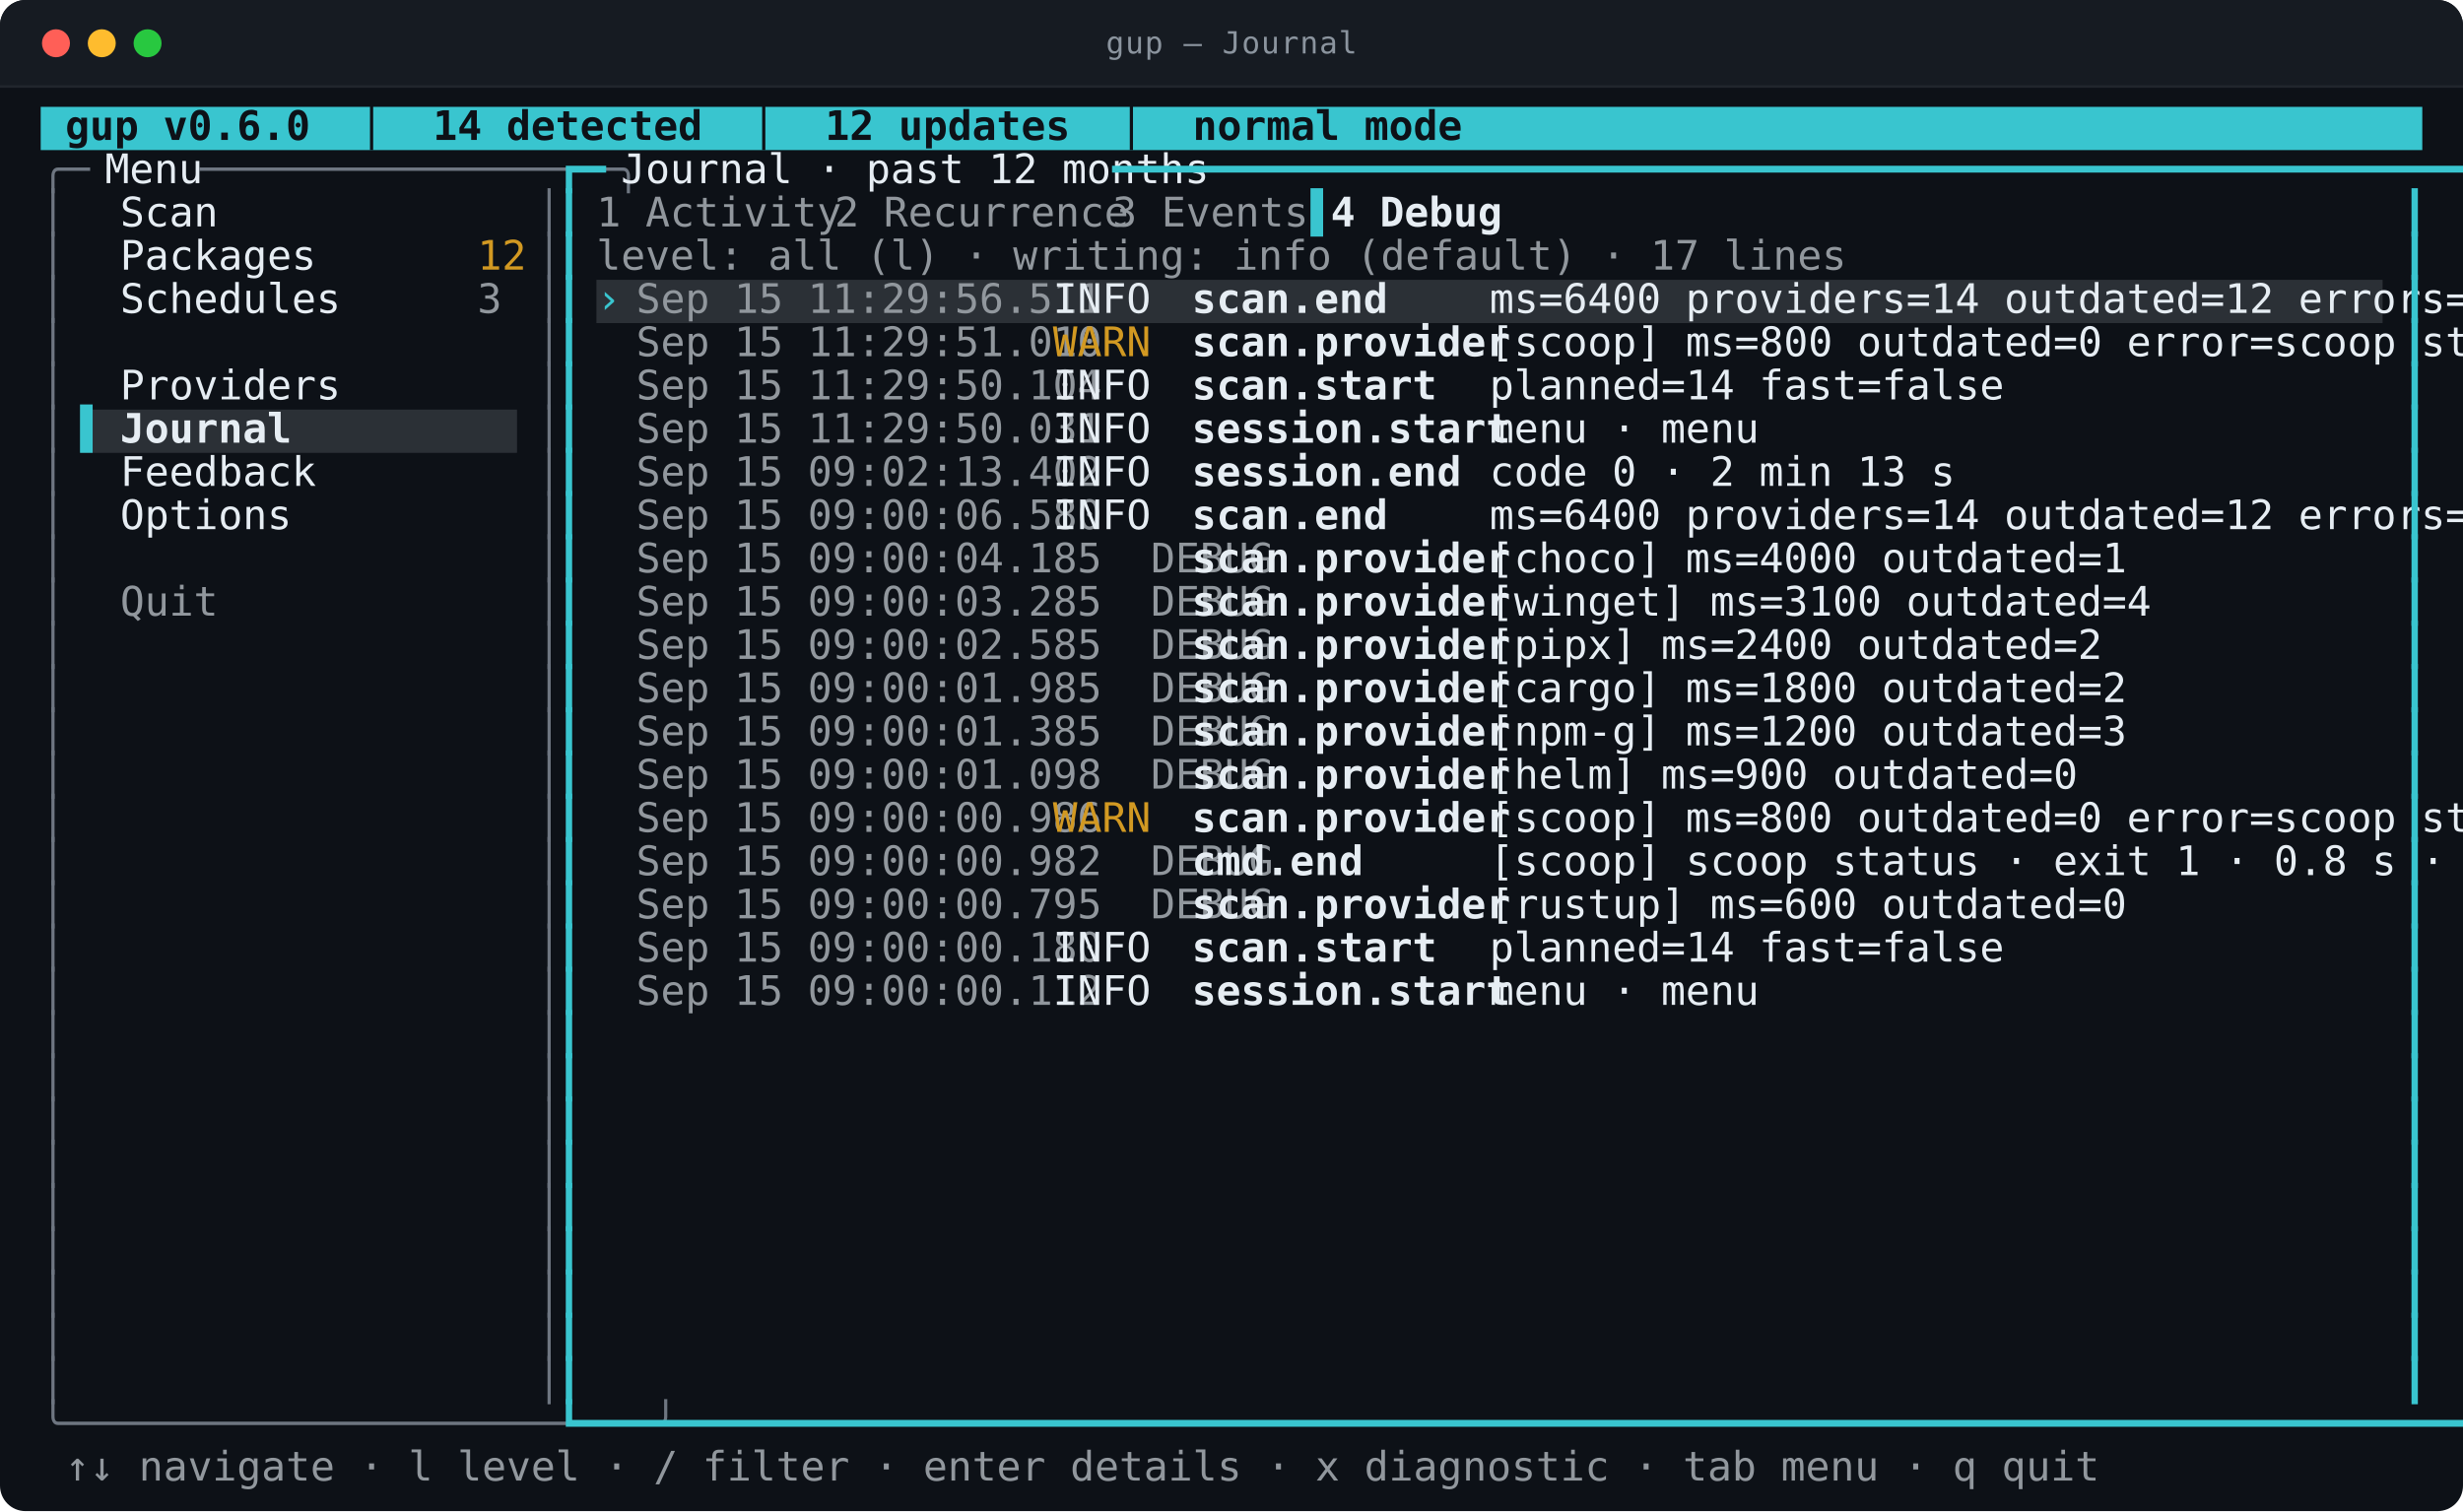
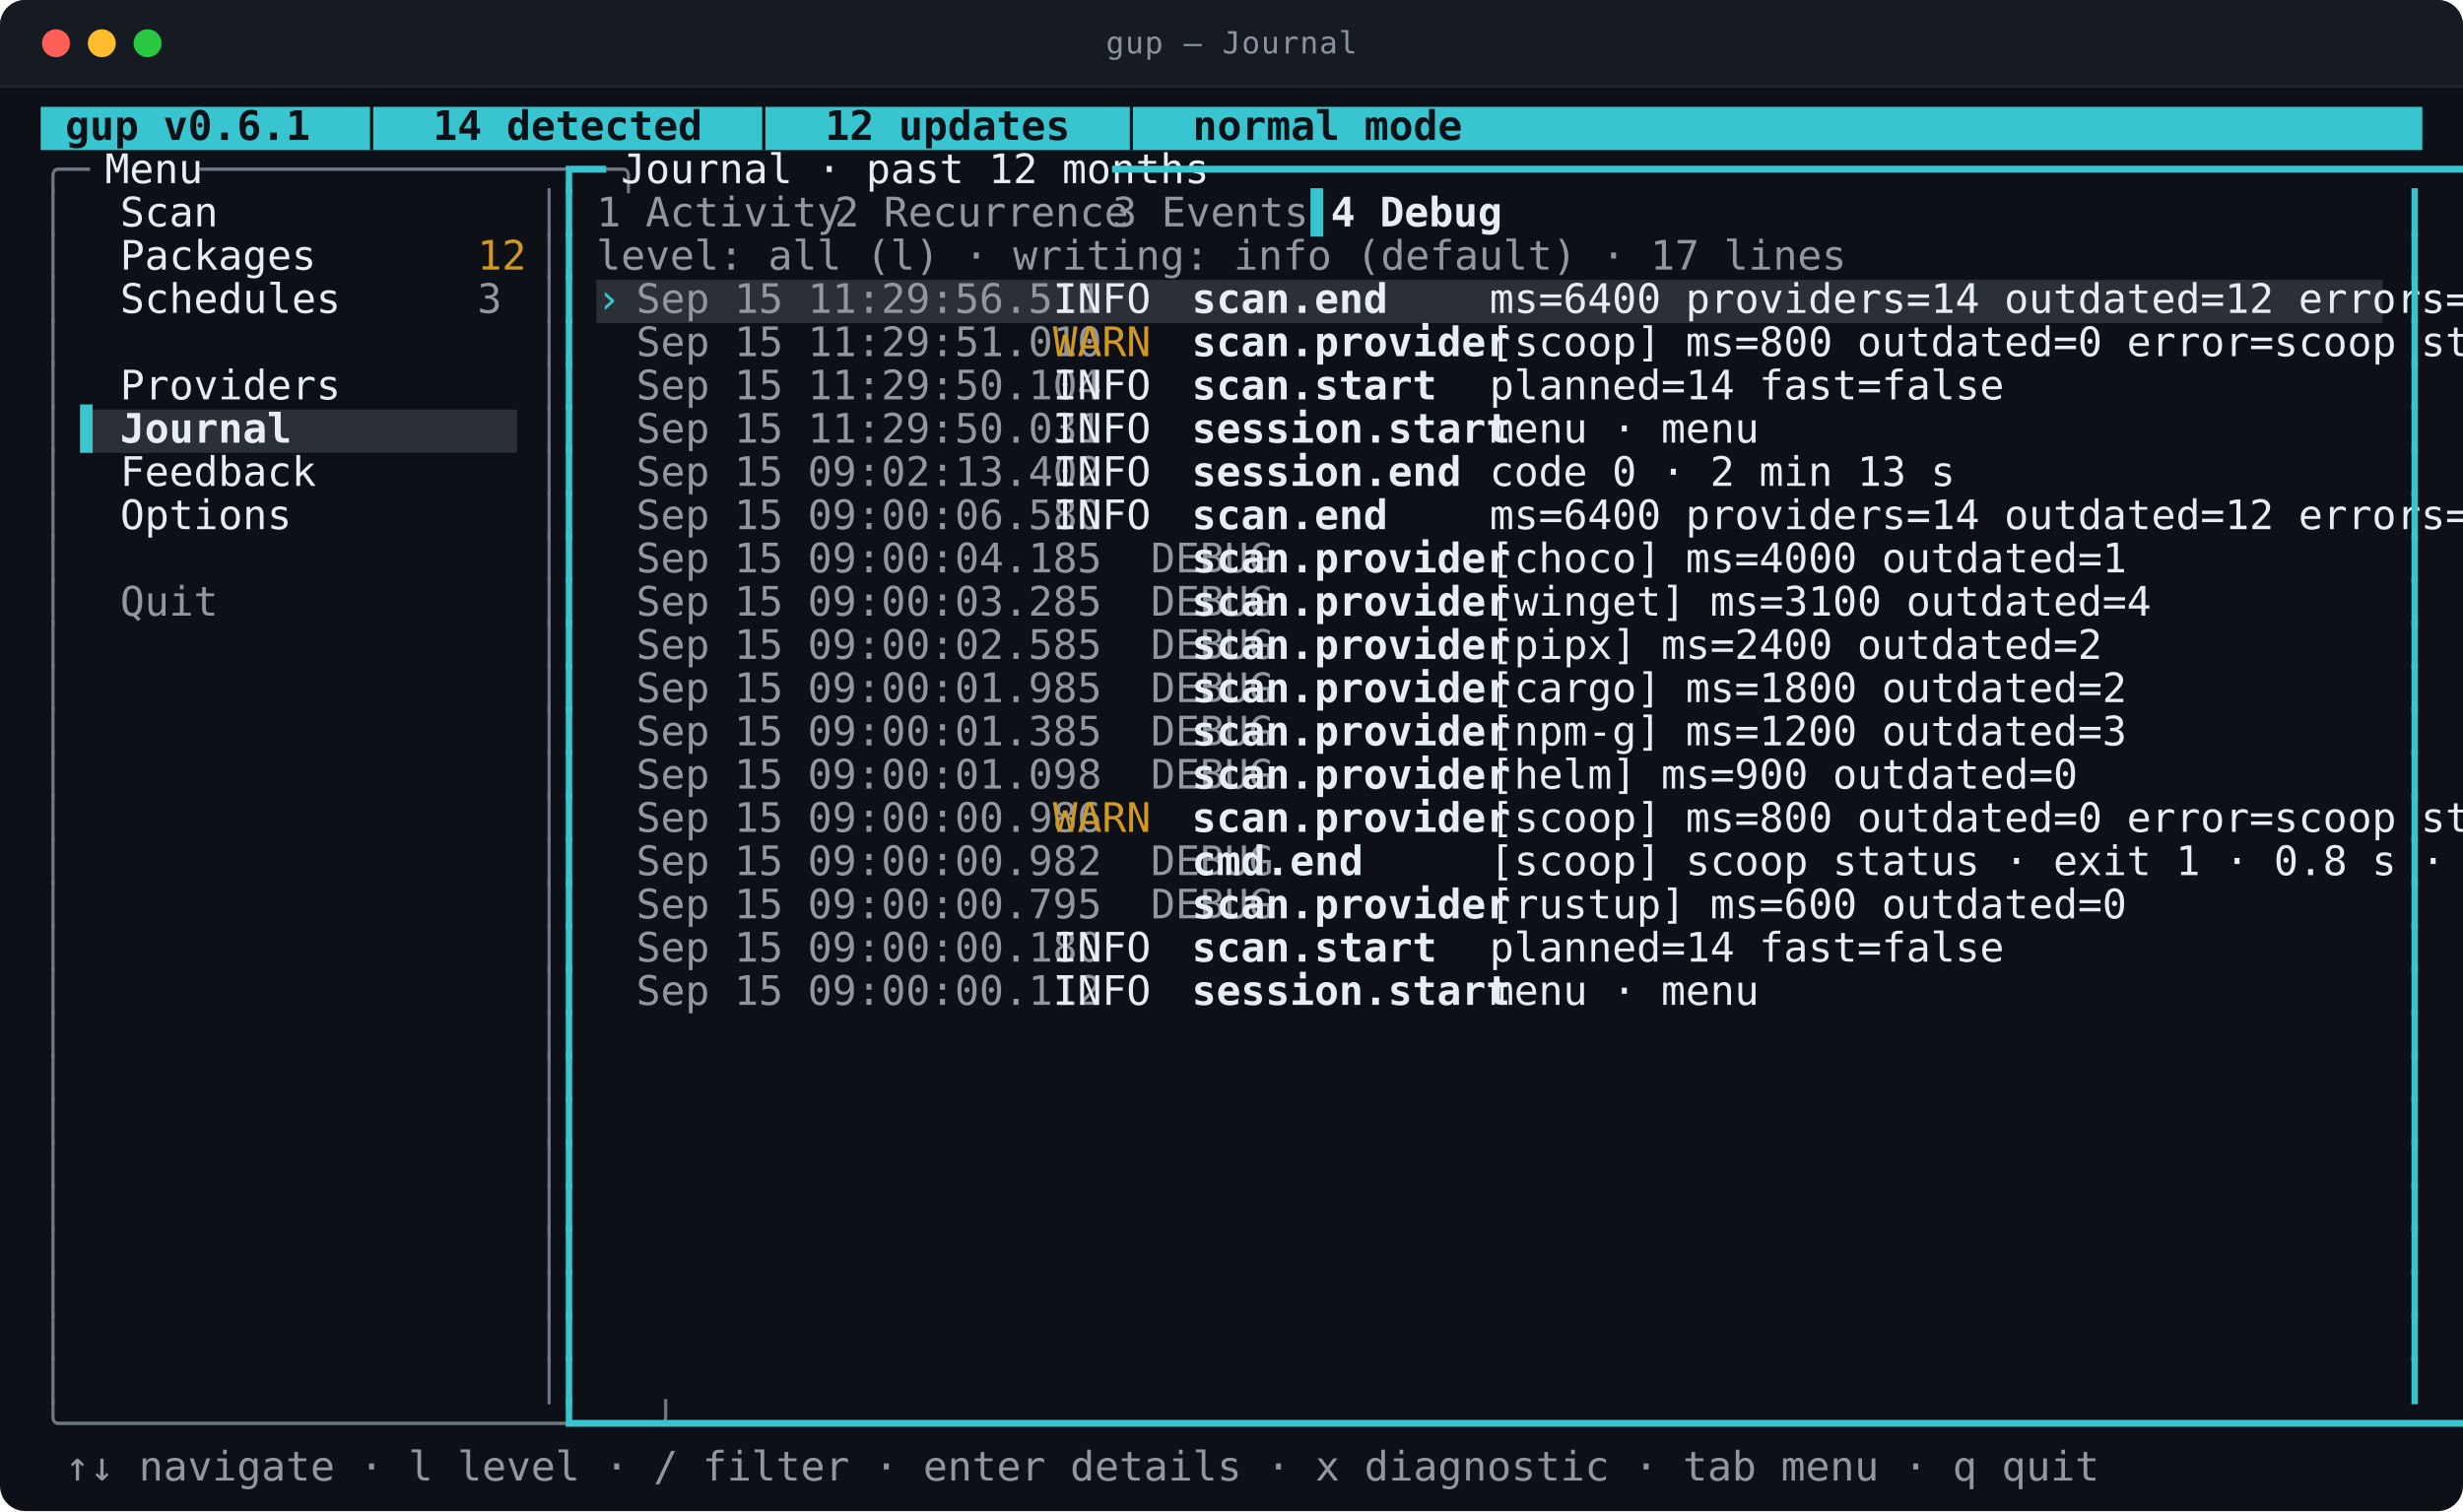
<svg xmlns="http://www.w3.org/2000/svg" viewBox="0 0 968.0 594.0" width="968.0" height="594.0" role="img" aria-labelledby="t d">
  <style>
text{font-family:ui-monospace,SFMono-Regular,"SF Mono",Menlo,Consolas,"DejaVu Sans Mono",monospace;font-size:16px}
.t{font-size:12px;letter-spacing:.4px;fill:#8b949e}
.b{font-weight:700}
.i{font-style:italic}
.u{text-decoration:underline}
.s{text-decoration:line-through}
.us{text-decoration:underline line-through}
.d{opacity:0.62}
.c0{fill:#39c5cf}
.c1{fill:#2b3036}
.c2{fill:#0d1117}
.c3{fill:#6e7681}
.c4{fill:#e6edf3}
.c5{fill:#91979d}
.c6{fill:#d29922}
</style>
  <rect y="0.0" width="968.0" height="594.0" rx="10.0" fill="#0d1117" />
  <rect y="0.0" width="968.0" height="34.0" rx="10.0" fill="#161b22" />
  <rect y="24.0" width="968.0" height="10.0" fill="#161b22" />
  <line x1="0.0" y1="34.0" x2="968.0" y2="34.0" stroke="#21262d" />
  <circle cx="22.0" cy="17.0" r="5.5" fill="#ff5f57" />
  <circle cx="40.0" cy="17.0" r="5.5" fill="#febc2e" />
  <circle cx="58.0" cy="17.0" r="5.5" fill="#28c840" />
  <text class="t" x="484.0" y="21.0" text-anchor="middle">gup — Journal</text>
  <rect class="c0" x="16.0" y="42.0" width="936.0" height="17.0" />
  <rect class="c1" x="234.4" y="110.0" width="702.0" height="17.0" />
  <rect class="c1" x="31.6" y="161.0" width="171.6" height="17.0" />
-   <text class="c2 b" x="16.0" y="55.0" textLength="452.4" lengthAdjust="spacingAndGlyphs" xml:space="preserve"> gup v0.6.0  │  14 detected  │  12 updates  │  normal mode</text>
+   <text class="c2 b" x="16.0" y="55.0" textLength="452.4" lengthAdjust="spacingAndGlyphs" xml:space="preserve"> gup v0.6.1  │  14 detected  │  12 updates  │  normal mode</text>
  <text class="c3" x="16.0" y="72.0" textLength="15.6" lengthAdjust="spacingAndGlyphs" xml:space="preserve">╭─</text>
  <text class="c4" x="31.6" y="72.0" textLength="46.8" lengthAdjust="spacingAndGlyphs" xml:space="preserve"> Menu </text>
  <text class="c3" x="78.4" y="72.0" textLength="140.4" lengthAdjust="spacingAndGlyphs" xml:space="preserve">─────────────────╮</text>
  <text class="c0" x="218.8" y="72.0" textLength="15.6" lengthAdjust="spacingAndGlyphs" xml:space="preserve">┏━</text>
  <text class="c4" x="234.4" y="72.0" textLength="202.8" lengthAdjust="spacingAndGlyphs" xml:space="preserve"> Journal · past 12 months </text>
  <text class="c0" x="437.2" y="72.0" textLength="514.8" lengthAdjust="spacingAndGlyphs" xml:space="preserve">━━━━━━━━━━━━━━━━━━━━━━━━━━━━━━━━━━━━━━━━━━━━━━━━━━━━━━━━━━━━━━━━━┓</text>
  <text class="c3" x="16.0" y="89.0" textLength="7.8" lengthAdjust="spacingAndGlyphs" xml:space="preserve">│</text>
  <text class="c4" x="47.2" y="89.0" textLength="140.4" lengthAdjust="spacingAndGlyphs" xml:space="preserve">Scan              </text>
  <text class="c3" x="211.0" y="89.0" textLength="7.8" lengthAdjust="spacingAndGlyphs" xml:space="preserve">│</text>
  <text class="c0" x="218.8" y="89.0" textLength="7.8" lengthAdjust="spacingAndGlyphs" xml:space="preserve">┃</text>
  <text class="c5" x="234.4" y="89.0" textLength="78.0" lengthAdjust="spacingAndGlyphs" xml:space="preserve">1 Activity</text>
  <text class="c5" x="328.0" y="89.0" textLength="93.6" lengthAdjust="spacingAndGlyphs" xml:space="preserve">2 Recurrence</text>
  <text class="c5" x="437.2" y="89.0" textLength="62.4" lengthAdjust="spacingAndGlyphs" xml:space="preserve">3 Events</text>
  <text class="c0" x="515.2" y="89.0" textLength="7.8" lengthAdjust="spacingAndGlyphs" xml:space="preserve">▌</text>
  <text class="c4 b" x="523.0" y="89.0" textLength="54.6" lengthAdjust="spacingAndGlyphs" xml:space="preserve">4 Debug</text>
  <text class="c0" x="944.2" y="89.0" textLength="7.8" lengthAdjust="spacingAndGlyphs" xml:space="preserve">┃</text>
  <text class="c3" x="16.0" y="106.0" textLength="7.8" lengthAdjust="spacingAndGlyphs" xml:space="preserve">│</text>
  <text class="c4" x="47.2" y="106.0" textLength="140.4" lengthAdjust="spacingAndGlyphs" xml:space="preserve">Packages          </text>
  <text class="c6" x="187.6" y="106.0" textLength="15.6" lengthAdjust="spacingAndGlyphs" xml:space="preserve">12</text>
  <text class="c3" x="211.0" y="106.0" textLength="7.8" lengthAdjust="spacingAndGlyphs" xml:space="preserve">│</text>
  <text class="c0" x="218.8" y="106.0" textLength="7.8" lengthAdjust="spacingAndGlyphs" xml:space="preserve">┃</text>
  <text class="c5" x="234.4" y="106.0" textLength="397.8" lengthAdjust="spacingAndGlyphs" xml:space="preserve">level: all (l) · writing: info (default) · 17 lines</text>
  <text class="c0" x="944.2" y="106.0" textLength="7.8" lengthAdjust="spacingAndGlyphs" xml:space="preserve">┃</text>
  <text class="c3" x="16.0" y="123.0" textLength="7.8" lengthAdjust="spacingAndGlyphs" xml:space="preserve">│</text>
  <text class="c4" x="47.2" y="123.0" textLength="140.4" lengthAdjust="spacingAndGlyphs" xml:space="preserve">Schedules         </text>
  <text class="c5" x="187.6" y="123.0" textLength="7.8" lengthAdjust="spacingAndGlyphs" xml:space="preserve">3</text>
  <text class="c3" x="211.0" y="123.0" textLength="7.8" lengthAdjust="spacingAndGlyphs" xml:space="preserve">│</text>
  <text class="c0" x="218.8" y="123.0" textLength="7.8" lengthAdjust="spacingAndGlyphs" xml:space="preserve">┃</text>
  <text class="c0" x="234.4" y="123.0" textLength="15.6" lengthAdjust="spacingAndGlyphs" xml:space="preserve">› </text>
  <text class="c5" x="250.0" y="123.0" textLength="163.8" lengthAdjust="spacingAndGlyphs" xml:space="preserve">Sep 15 11:29:56.511  </text>
  <text class="c4" x="413.8" y="123.0" textLength="54.6" lengthAdjust="spacingAndGlyphs" xml:space="preserve">INFO   </text>
  <text class="c4 b" x="468.4" y="123.0" textLength="117.0" lengthAdjust="spacingAndGlyphs" xml:space="preserve">scan.end       </text>
  <text class="c4" x="585.4" y="123.0" textLength="351.0" lengthAdjust="spacingAndGlyphs" xml:space="preserve">ms=6400 providers=14 outdated=12 errors=1    </text>
  <text class="c0" x="944.2" y="123.0" textLength="7.8" lengthAdjust="spacingAndGlyphs" xml:space="preserve">┃</text>
  <text class="c3" x="16.0" y="140.0" textLength="7.8" lengthAdjust="spacingAndGlyphs" xml:space="preserve">│</text>
  <text class="c3" x="211.0" y="140.0" textLength="7.8" lengthAdjust="spacingAndGlyphs" xml:space="preserve">│</text>
  <text class="c0" x="218.8" y="140.0" textLength="7.8" lengthAdjust="spacingAndGlyphs" xml:space="preserve">┃</text>
  <text class="c5" x="250.0" y="140.0" textLength="163.8" lengthAdjust="spacingAndGlyphs" xml:space="preserve">Sep 15 11:29:51.010  </text>
  <text class="c6" x="413.8" y="140.0" textLength="54.6" lengthAdjust="spacingAndGlyphs" xml:space="preserve">WARN   </text>
  <text class="c4 b" x="468.4" y="140.0" textLength="117.0" lengthAdjust="spacingAndGlyphs" xml:space="preserve">scan.provider  </text>
  <text class="c4" x="585.4" y="140.0" textLength="351.0" lengthAdjust="spacingAndGlyphs" xml:space="preserve">[scoop] ms=800 outdated=0 error=scoop status…</text>
  <text class="c0" x="944.2" y="140.0" textLength="7.8" lengthAdjust="spacingAndGlyphs" xml:space="preserve">┃</text>
  <text class="c3" x="16.0" y="157.0" textLength="7.8" lengthAdjust="spacingAndGlyphs" xml:space="preserve">│</text>
  <text class="c4" x="47.2" y="157.0" textLength="140.4" lengthAdjust="spacingAndGlyphs" xml:space="preserve">Providers         </text>
  <text class="c3" x="211.0" y="157.0" textLength="7.8" lengthAdjust="spacingAndGlyphs" xml:space="preserve">│</text>
  <text class="c0" x="218.8" y="157.0" textLength="7.8" lengthAdjust="spacingAndGlyphs" xml:space="preserve">┃</text>
  <text class="c5" x="250.0" y="157.0" textLength="163.8" lengthAdjust="spacingAndGlyphs" xml:space="preserve">Sep 15 11:29:50.104  </text>
  <text class="c4" x="413.8" y="157.0" textLength="54.6" lengthAdjust="spacingAndGlyphs" xml:space="preserve">INFO   </text>
  <text class="c4 b" x="468.4" y="157.0" textLength="117.0" lengthAdjust="spacingAndGlyphs" xml:space="preserve">scan.start     </text>
  <text class="c4" x="585.4" y="157.0" textLength="163.8" lengthAdjust="spacingAndGlyphs" xml:space="preserve">planned=14 fast=false</text>
  <text class="c0" x="944.2" y="157.0" textLength="7.8" lengthAdjust="spacingAndGlyphs" xml:space="preserve">┃</text>
  <text class="c3" x="16.0" y="174.0" textLength="7.8" lengthAdjust="spacingAndGlyphs" xml:space="preserve">│</text>
  <text class="c0" x="31.6" y="174.0" textLength="15.6" lengthAdjust="spacingAndGlyphs" xml:space="preserve">▌ </text>
  <text class="c4 b" x="47.2" y="174.0" textLength="140.4" lengthAdjust="spacingAndGlyphs" xml:space="preserve">Journal           </text>
  <text class="c3" x="211.0" y="174.0" textLength="7.8" lengthAdjust="spacingAndGlyphs" xml:space="preserve">│</text>
  <text class="c0" x="218.8" y="174.0" textLength="7.8" lengthAdjust="spacingAndGlyphs" xml:space="preserve">┃</text>
  <text class="c5" x="250.0" y="174.0" textLength="163.8" lengthAdjust="spacingAndGlyphs" xml:space="preserve">Sep 15 11:29:50.031  </text>
  <text class="c4" x="413.8" y="174.0" textLength="54.6" lengthAdjust="spacingAndGlyphs" xml:space="preserve">INFO   </text>
  <text class="c4 b" x="468.4" y="174.0" textLength="117.0" lengthAdjust="spacingAndGlyphs" xml:space="preserve">session.start  </text>
  <text class="c4" x="585.4" y="174.0" textLength="85.8" lengthAdjust="spacingAndGlyphs" xml:space="preserve">menu · menu</text>
  <text class="c0" x="944.2" y="174.0" textLength="7.8" lengthAdjust="spacingAndGlyphs" xml:space="preserve">┃</text>
  <text class="c3" x="16.0" y="191.0" textLength="7.8" lengthAdjust="spacingAndGlyphs" xml:space="preserve">│</text>
  <text class="c4" x="47.2" y="191.0" textLength="140.4" lengthAdjust="spacingAndGlyphs" xml:space="preserve">Feedback          </text>
  <text class="c3" x="211.0" y="191.0" textLength="7.8" lengthAdjust="spacingAndGlyphs" xml:space="preserve">│</text>
  <text class="c0" x="218.8" y="191.0" textLength="7.8" lengthAdjust="spacingAndGlyphs" xml:space="preserve">┃</text>
  <text class="c5" x="250.0" y="191.0" textLength="163.8" lengthAdjust="spacingAndGlyphs" xml:space="preserve">Sep 15 09:02:13.402  </text>
  <text class="c4" x="413.8" y="191.0" textLength="54.6" lengthAdjust="spacingAndGlyphs" xml:space="preserve">INFO   </text>
  <text class="c4 b" x="468.4" y="191.0" textLength="117.0" lengthAdjust="spacingAndGlyphs" xml:space="preserve">session.end    </text>
  <text class="c4" x="585.4" y="191.0" textLength="148.2" lengthAdjust="spacingAndGlyphs" xml:space="preserve">code 0 · 2 min 13 s</text>
  <text class="c0" x="944.2" y="191.0" textLength="7.8" lengthAdjust="spacingAndGlyphs" xml:space="preserve">┃</text>
  <text class="c3" x="16.0" y="208.0" textLength="7.8" lengthAdjust="spacingAndGlyphs" xml:space="preserve">│</text>
  <text class="c4" x="47.2" y="208.0" textLength="140.4" lengthAdjust="spacingAndGlyphs" xml:space="preserve">Options           </text>
  <text class="c3" x="211.0" y="208.0" textLength="7.8" lengthAdjust="spacingAndGlyphs" xml:space="preserve">│</text>
  <text class="c0" x="218.8" y="208.0" textLength="7.8" lengthAdjust="spacingAndGlyphs" xml:space="preserve">┃</text>
  <text class="c5" x="250.0" y="208.0" textLength="163.8" lengthAdjust="spacingAndGlyphs" xml:space="preserve">Sep 15 09:00:06.580  </text>
  <text class="c4" x="413.8" y="208.0" textLength="54.6" lengthAdjust="spacingAndGlyphs" xml:space="preserve">INFO   </text>
  <text class="c4 b" x="468.4" y="208.0" textLength="117.0" lengthAdjust="spacingAndGlyphs" xml:space="preserve">scan.end       </text>
  <text class="c4" x="585.4" y="208.0" textLength="319.8" lengthAdjust="spacingAndGlyphs" xml:space="preserve">ms=6400 providers=14 outdated=12 errors=1</text>
  <text class="c0" x="944.2" y="208.0" textLength="7.8" lengthAdjust="spacingAndGlyphs" xml:space="preserve">┃</text>
  <text class="c3" x="16.0" y="225.0" textLength="7.8" lengthAdjust="spacingAndGlyphs" xml:space="preserve">│</text>
  <text class="c3" x="211.0" y="225.0" textLength="7.8" lengthAdjust="spacingAndGlyphs" xml:space="preserve">│</text>
  <text class="c0" x="218.8" y="225.0" textLength="7.8" lengthAdjust="spacingAndGlyphs" xml:space="preserve">┃</text>
  <text class="c5" x="250.0" y="225.0" textLength="218.4" lengthAdjust="spacingAndGlyphs" xml:space="preserve">Sep 15 09:00:04.185  DEBUG  </text>
  <text class="c4 b" x="468.4" y="225.0" textLength="117.0" lengthAdjust="spacingAndGlyphs" xml:space="preserve">scan.provider  </text>
  <text class="c4" x="585.4" y="225.0" textLength="202.8" lengthAdjust="spacingAndGlyphs" xml:space="preserve">[choco] ms=4000 outdated=1</text>
  <text class="c0" x="944.2" y="225.0" textLength="7.8" lengthAdjust="spacingAndGlyphs" xml:space="preserve">┃</text>
  <text class="c3" x="16.0" y="242.0" textLength="7.8" lengthAdjust="spacingAndGlyphs" xml:space="preserve">│</text>
  <text class="c5" x="47.2" y="242.0" textLength="140.4" lengthAdjust="spacingAndGlyphs" xml:space="preserve">Quit              </text>
  <text class="c3" x="211.0" y="242.0" textLength="7.8" lengthAdjust="spacingAndGlyphs" xml:space="preserve">│</text>
  <text class="c0" x="218.8" y="242.0" textLength="7.8" lengthAdjust="spacingAndGlyphs" xml:space="preserve">┃</text>
  <text class="c5" x="250.0" y="242.0" textLength="218.4" lengthAdjust="spacingAndGlyphs" xml:space="preserve">Sep 15 09:00:03.285  DEBUG  </text>
  <text class="c4 b" x="468.4" y="242.0" textLength="117.0" lengthAdjust="spacingAndGlyphs" xml:space="preserve">scan.provider  </text>
  <text class="c4" x="585.4" y="242.0" textLength="210.6" lengthAdjust="spacingAndGlyphs" xml:space="preserve">[winget] ms=3100 outdated=4</text>
  <text class="c0" x="944.2" y="242.0" textLength="7.8" lengthAdjust="spacingAndGlyphs" xml:space="preserve">┃</text>
  <text class="c3" x="16.0" y="259.0" textLength="7.8" lengthAdjust="spacingAndGlyphs" xml:space="preserve">│</text>
  <text class="c3" x="211.0" y="259.0" textLength="7.8" lengthAdjust="spacingAndGlyphs" xml:space="preserve">│</text>
  <text class="c0" x="218.8" y="259.0" textLength="7.8" lengthAdjust="spacingAndGlyphs" xml:space="preserve">┃</text>
  <text class="c5" x="250.0" y="259.0" textLength="218.4" lengthAdjust="spacingAndGlyphs" xml:space="preserve">Sep 15 09:00:02.585  DEBUG  </text>
  <text class="c4 b" x="468.4" y="259.0" textLength="117.0" lengthAdjust="spacingAndGlyphs" xml:space="preserve">scan.provider  </text>
  <text class="c4" x="585.4" y="259.0" textLength="195.0" lengthAdjust="spacingAndGlyphs" xml:space="preserve">[pipx] ms=2400 outdated=2</text>
  <text class="c0" x="944.2" y="259.0" textLength="7.8" lengthAdjust="spacingAndGlyphs" xml:space="preserve">┃</text>
  <text class="c3" x="16.0" y="276.0" textLength="7.8" lengthAdjust="spacingAndGlyphs" xml:space="preserve">│</text>
  <text class="c3" x="211.0" y="276.0" textLength="7.8" lengthAdjust="spacingAndGlyphs" xml:space="preserve">│</text>
  <text class="c0" x="218.8" y="276.0" textLength="7.8" lengthAdjust="spacingAndGlyphs" xml:space="preserve">┃</text>
  <text class="c5" x="250.0" y="276.0" textLength="218.4" lengthAdjust="spacingAndGlyphs" xml:space="preserve">Sep 15 09:00:01.985  DEBUG  </text>
  <text class="c4 b" x="468.4" y="276.0" textLength="117.0" lengthAdjust="spacingAndGlyphs" xml:space="preserve">scan.provider  </text>
  <text class="c4" x="585.4" y="276.0" textLength="202.8" lengthAdjust="spacingAndGlyphs" xml:space="preserve">[cargo] ms=1800 outdated=2</text>
  <text class="c0" x="944.2" y="276.0" textLength="7.8" lengthAdjust="spacingAndGlyphs" xml:space="preserve">┃</text>
  <text class="c3" x="16.0" y="293.0" textLength="7.8" lengthAdjust="spacingAndGlyphs" xml:space="preserve">│</text>
  <text class="c3" x="211.0" y="293.0" textLength="7.8" lengthAdjust="spacingAndGlyphs" xml:space="preserve">│</text>
  <text class="c0" x="218.8" y="293.0" textLength="7.8" lengthAdjust="spacingAndGlyphs" xml:space="preserve">┃</text>
  <text class="c5" x="250.0" y="293.0" textLength="218.4" lengthAdjust="spacingAndGlyphs" xml:space="preserve">Sep 15 09:00:01.385  DEBUG  </text>
  <text class="c4 b" x="468.4" y="293.0" textLength="117.0" lengthAdjust="spacingAndGlyphs" xml:space="preserve">scan.provider  </text>
  <text class="c4" x="585.4" y="293.0" textLength="202.8" lengthAdjust="spacingAndGlyphs" xml:space="preserve">[npm-g] ms=1200 outdated=3</text>
  <text class="c0" x="944.2" y="293.0" textLength="7.8" lengthAdjust="spacingAndGlyphs" xml:space="preserve">┃</text>
  <text class="c3" x="16.0" y="310.0" textLength="7.8" lengthAdjust="spacingAndGlyphs" xml:space="preserve">│</text>
  <text class="c3" x="211.0" y="310.0" textLength="7.8" lengthAdjust="spacingAndGlyphs" xml:space="preserve">│</text>
  <text class="c0" x="218.8" y="310.0" textLength="7.8" lengthAdjust="spacingAndGlyphs" xml:space="preserve">┃</text>
  <text class="c5" x="250.0" y="310.0" textLength="218.4" lengthAdjust="spacingAndGlyphs" xml:space="preserve">Sep 15 09:00:01.098  DEBUG  </text>
  <text class="c4 b" x="468.4" y="310.0" textLength="117.0" lengthAdjust="spacingAndGlyphs" xml:space="preserve">scan.provider  </text>
  <text class="c4" x="585.4" y="310.0" textLength="187.2" lengthAdjust="spacingAndGlyphs" xml:space="preserve">[helm] ms=900 outdated=0</text>
  <text class="c0" x="944.2" y="310.0" textLength="7.8" lengthAdjust="spacingAndGlyphs" xml:space="preserve">┃</text>
  <text class="c3" x="16.0" y="327.0" textLength="7.8" lengthAdjust="spacingAndGlyphs" xml:space="preserve">│</text>
  <text class="c3" x="211.0" y="327.0" textLength="7.8" lengthAdjust="spacingAndGlyphs" xml:space="preserve">│</text>
  <text class="c0" x="218.8" y="327.0" textLength="7.8" lengthAdjust="spacingAndGlyphs" xml:space="preserve">┃</text>
  <text class="c5" x="250.0" y="327.0" textLength="163.8" lengthAdjust="spacingAndGlyphs" xml:space="preserve">Sep 15 09:00:00.986  </text>
  <text class="c6" x="413.8" y="327.0" textLength="54.6" lengthAdjust="spacingAndGlyphs" xml:space="preserve">WARN   </text>
  <text class="c4 b" x="468.4" y="327.0" textLength="117.0" lengthAdjust="spacingAndGlyphs" xml:space="preserve">scan.provider  </text>
  <text class="c4" x="585.4" y="327.0" textLength="351.0" lengthAdjust="spacingAndGlyphs" xml:space="preserve">[scoop] ms=800 outdated=0 error=scoop status…</text>
  <text class="c0" x="944.2" y="327.0" textLength="7.8" lengthAdjust="spacingAndGlyphs" xml:space="preserve">┃</text>
  <text class="c3" x="16.0" y="344.0" textLength="7.8" lengthAdjust="spacingAndGlyphs" xml:space="preserve">│</text>
  <text class="c3" x="211.0" y="344.0" textLength="7.8" lengthAdjust="spacingAndGlyphs" xml:space="preserve">│</text>
  <text class="c0" x="218.8" y="344.0" textLength="7.8" lengthAdjust="spacingAndGlyphs" xml:space="preserve">┃</text>
  <text class="c5" x="250.0" y="344.0" textLength="218.4" lengthAdjust="spacingAndGlyphs" xml:space="preserve">Sep 15 09:00:00.982  DEBUG  </text>
  <text class="c4 b" x="468.4" y="344.0" textLength="117.0" lengthAdjust="spacingAndGlyphs" xml:space="preserve">cmd.end        </text>
  <text class="c4" x="585.4" y="344.0" textLength="351.0" lengthAdjust="spacingAndGlyphs" xml:space="preserve">[scoop] scoop status · exit 1 · 0.8 s · Scoo…</text>
  <text class="c0" x="944.2" y="344.0" textLength="7.8" lengthAdjust="spacingAndGlyphs" xml:space="preserve">┃</text>
  <text class="c3" x="16.0" y="361.0" textLength="7.8" lengthAdjust="spacingAndGlyphs" xml:space="preserve">│</text>
  <text class="c3" x="211.0" y="361.0" textLength="7.8" lengthAdjust="spacingAndGlyphs" xml:space="preserve">│</text>
  <text class="c0" x="218.8" y="361.0" textLength="7.8" lengthAdjust="spacingAndGlyphs" xml:space="preserve">┃</text>
  <text class="c5" x="250.0" y="361.0" textLength="218.4" lengthAdjust="spacingAndGlyphs" xml:space="preserve">Sep 15 09:00:00.795  DEBUG  </text>
  <text class="c4 b" x="468.4" y="361.0" textLength="117.0" lengthAdjust="spacingAndGlyphs" xml:space="preserve">scan.provider  </text>
  <text class="c4" x="585.4" y="361.0" textLength="202.8" lengthAdjust="spacingAndGlyphs" xml:space="preserve">[rustup] ms=600 outdated=0</text>
  <text class="c0" x="944.2" y="361.0" textLength="7.8" lengthAdjust="spacingAndGlyphs" xml:space="preserve">┃</text>
  <text class="c3" x="16.0" y="378.0" textLength="7.8" lengthAdjust="spacingAndGlyphs" xml:space="preserve">│</text>
  <text class="c3" x="211.0" y="378.0" textLength="7.8" lengthAdjust="spacingAndGlyphs" xml:space="preserve">│</text>
  <text class="c0" x="218.8" y="378.0" textLength="7.8" lengthAdjust="spacingAndGlyphs" xml:space="preserve">┃</text>
  <text class="c5" x="250.0" y="378.0" textLength="163.8" lengthAdjust="spacingAndGlyphs" xml:space="preserve">Sep 15 09:00:00.180  </text>
  <text class="c4" x="413.8" y="378.0" textLength="54.6" lengthAdjust="spacingAndGlyphs" xml:space="preserve">INFO   </text>
  <text class="c4 b" x="468.4" y="378.0" textLength="117.0" lengthAdjust="spacingAndGlyphs" xml:space="preserve">scan.start     </text>
  <text class="c4" x="585.4" y="378.0" textLength="163.8" lengthAdjust="spacingAndGlyphs" xml:space="preserve">planned=14 fast=false</text>
  <text class="c0" x="944.2" y="378.0" textLength="7.8" lengthAdjust="spacingAndGlyphs" xml:space="preserve">┃</text>
  <text class="c3" x="16.0" y="395.0" textLength="7.8" lengthAdjust="spacingAndGlyphs" xml:space="preserve">│</text>
  <text class="c3" x="211.0" y="395.0" textLength="7.8" lengthAdjust="spacingAndGlyphs" xml:space="preserve">│</text>
  <text class="c0" x="218.8" y="395.0" textLength="7.8" lengthAdjust="spacingAndGlyphs" xml:space="preserve">┃</text>
  <text class="c5" x="250.0" y="395.0" textLength="163.8" lengthAdjust="spacingAndGlyphs" xml:space="preserve">Sep 15 09:00:00.112  </text>
  <text class="c4" x="413.8" y="395.0" textLength="54.6" lengthAdjust="spacingAndGlyphs" xml:space="preserve">INFO   </text>
  <text class="c4 b" x="468.4" y="395.0" textLength="117.0" lengthAdjust="spacingAndGlyphs" xml:space="preserve">session.start  </text>
  <text class="c4" x="585.4" y="395.0" textLength="85.8" lengthAdjust="spacingAndGlyphs" xml:space="preserve">menu · menu</text>
  <text class="c0" x="944.2" y="395.0" textLength="7.8" lengthAdjust="spacingAndGlyphs" xml:space="preserve">┃</text>
  <text class="c3" x="16.0" y="412.0" textLength="7.8" lengthAdjust="spacingAndGlyphs" xml:space="preserve">│</text>
  <text class="c3" x="211.0" y="412.0" textLength="7.8" lengthAdjust="spacingAndGlyphs" xml:space="preserve">│</text>
  <text class="c0" x="218.8" y="412.0" textLength="7.8" lengthAdjust="spacingAndGlyphs" xml:space="preserve">┃</text>
  <text class="c0" x="944.2" y="412.0" textLength="7.8" lengthAdjust="spacingAndGlyphs" xml:space="preserve">┃</text>
  <text class="c3" x="16.0" y="429.0" textLength="7.8" lengthAdjust="spacingAndGlyphs" xml:space="preserve">│</text>
  <text class="c3" x="211.0" y="429.0" textLength="7.8" lengthAdjust="spacingAndGlyphs" xml:space="preserve">│</text>
  <text class="c0" x="218.8" y="429.0" textLength="7.8" lengthAdjust="spacingAndGlyphs" xml:space="preserve">┃</text>
  <text class="c0" x="944.2" y="429.0" textLength="7.8" lengthAdjust="spacingAndGlyphs" xml:space="preserve">┃</text>
  <text class="c3" x="16.0" y="446.0" textLength="7.8" lengthAdjust="spacingAndGlyphs" xml:space="preserve">│</text>
  <text class="c3" x="211.0" y="446.0" textLength="7.8" lengthAdjust="spacingAndGlyphs" xml:space="preserve">│</text>
  <text class="c0" x="218.8" y="446.0" textLength="7.8" lengthAdjust="spacingAndGlyphs" xml:space="preserve">┃</text>
  <text class="c0" x="944.2" y="446.0" textLength="7.8" lengthAdjust="spacingAndGlyphs" xml:space="preserve">┃</text>
  <text class="c3" x="16.0" y="463.0" textLength="7.8" lengthAdjust="spacingAndGlyphs" xml:space="preserve">│</text>
  <text class="c3" x="211.0" y="463.0" textLength="7.8" lengthAdjust="spacingAndGlyphs" xml:space="preserve">│</text>
  <text class="c0" x="218.8" y="463.0" textLength="7.8" lengthAdjust="spacingAndGlyphs" xml:space="preserve">┃</text>
  <text class="c0" x="944.2" y="463.0" textLength="7.8" lengthAdjust="spacingAndGlyphs" xml:space="preserve">┃</text>
  <text class="c3" x="16.0" y="480.0" textLength="7.8" lengthAdjust="spacingAndGlyphs" xml:space="preserve">│</text>
  <text class="c3" x="211.0" y="480.0" textLength="7.8" lengthAdjust="spacingAndGlyphs" xml:space="preserve">│</text>
  <text class="c0" x="218.8" y="480.0" textLength="7.8" lengthAdjust="spacingAndGlyphs" xml:space="preserve">┃</text>
  <text class="c0" x="944.2" y="480.0" textLength="7.8" lengthAdjust="spacingAndGlyphs" xml:space="preserve">┃</text>
  <text class="c3" x="16.0" y="497.0" textLength="7.8" lengthAdjust="spacingAndGlyphs" xml:space="preserve">│</text>
  <text class="c3" x="211.0" y="497.0" textLength="7.8" lengthAdjust="spacingAndGlyphs" xml:space="preserve">│</text>
  <text class="c0" x="218.8" y="497.0" textLength="7.8" lengthAdjust="spacingAndGlyphs" xml:space="preserve">┃</text>
  <text class="c0" x="944.2" y="497.0" textLength="7.8" lengthAdjust="spacingAndGlyphs" xml:space="preserve">┃</text>
  <text class="c3" x="16.0" y="514.0" textLength="7.8" lengthAdjust="spacingAndGlyphs" xml:space="preserve">│</text>
  <text class="c3" x="211.0" y="514.0" textLength="7.8" lengthAdjust="spacingAndGlyphs" xml:space="preserve">│</text>
  <text class="c0" x="218.8" y="514.0" textLength="7.8" lengthAdjust="spacingAndGlyphs" xml:space="preserve">┃</text>
  <text class="c0" x="944.2" y="514.0" textLength="7.8" lengthAdjust="spacingAndGlyphs" xml:space="preserve">┃</text>
  <text class="c3" x="16.0" y="531.0" textLength="7.8" lengthAdjust="spacingAndGlyphs" xml:space="preserve">│</text>
  <text class="c3" x="211.0" y="531.0" textLength="7.8" lengthAdjust="spacingAndGlyphs" xml:space="preserve">│</text>
  <text class="c0" x="218.8" y="531.0" textLength="7.8" lengthAdjust="spacingAndGlyphs" xml:space="preserve">┃</text>
  <text class="c0" x="944.2" y="531.0" textLength="7.8" lengthAdjust="spacingAndGlyphs" xml:space="preserve">┃</text>
  <text class="c3" x="16.0" y="548.0" textLength="7.8" lengthAdjust="spacingAndGlyphs" xml:space="preserve">│</text>
  <text class="c3" x="211.0" y="548.0" textLength="7.8" lengthAdjust="spacingAndGlyphs" xml:space="preserve">│</text>
  <text class="c0" x="218.8" y="548.0" textLength="7.8" lengthAdjust="spacingAndGlyphs" xml:space="preserve">┃</text>
  <text class="c0" x="944.2" y="548.0" textLength="7.8" lengthAdjust="spacingAndGlyphs" xml:space="preserve">┃</text>
  <text class="c3" x="16.0" y="565.0" textLength="202.8" lengthAdjust="spacingAndGlyphs" xml:space="preserve">╰────────────────────────╯</text>
  <text class="c0" x="218.8" y="565.0" textLength="733.2" lengthAdjust="spacingAndGlyphs" xml:space="preserve">┗━━━━━━━━━━━━━━━━━━━━━━━━━━━━━━━━━━━━━━━━━━━━━━━━━━━━━━━━━━━━━━━━━━━━━━━━━━━━━━━━━━━━━━━━━━━━┛</text>
  <text class="c5" x="16.0" y="582.0" textLength="655.2" lengthAdjust="spacingAndGlyphs" xml:space="preserve"> ↑↓ navigate · l level · / filter · enter details · x diagnostic · tab menu · q quit</text>
</svg>
